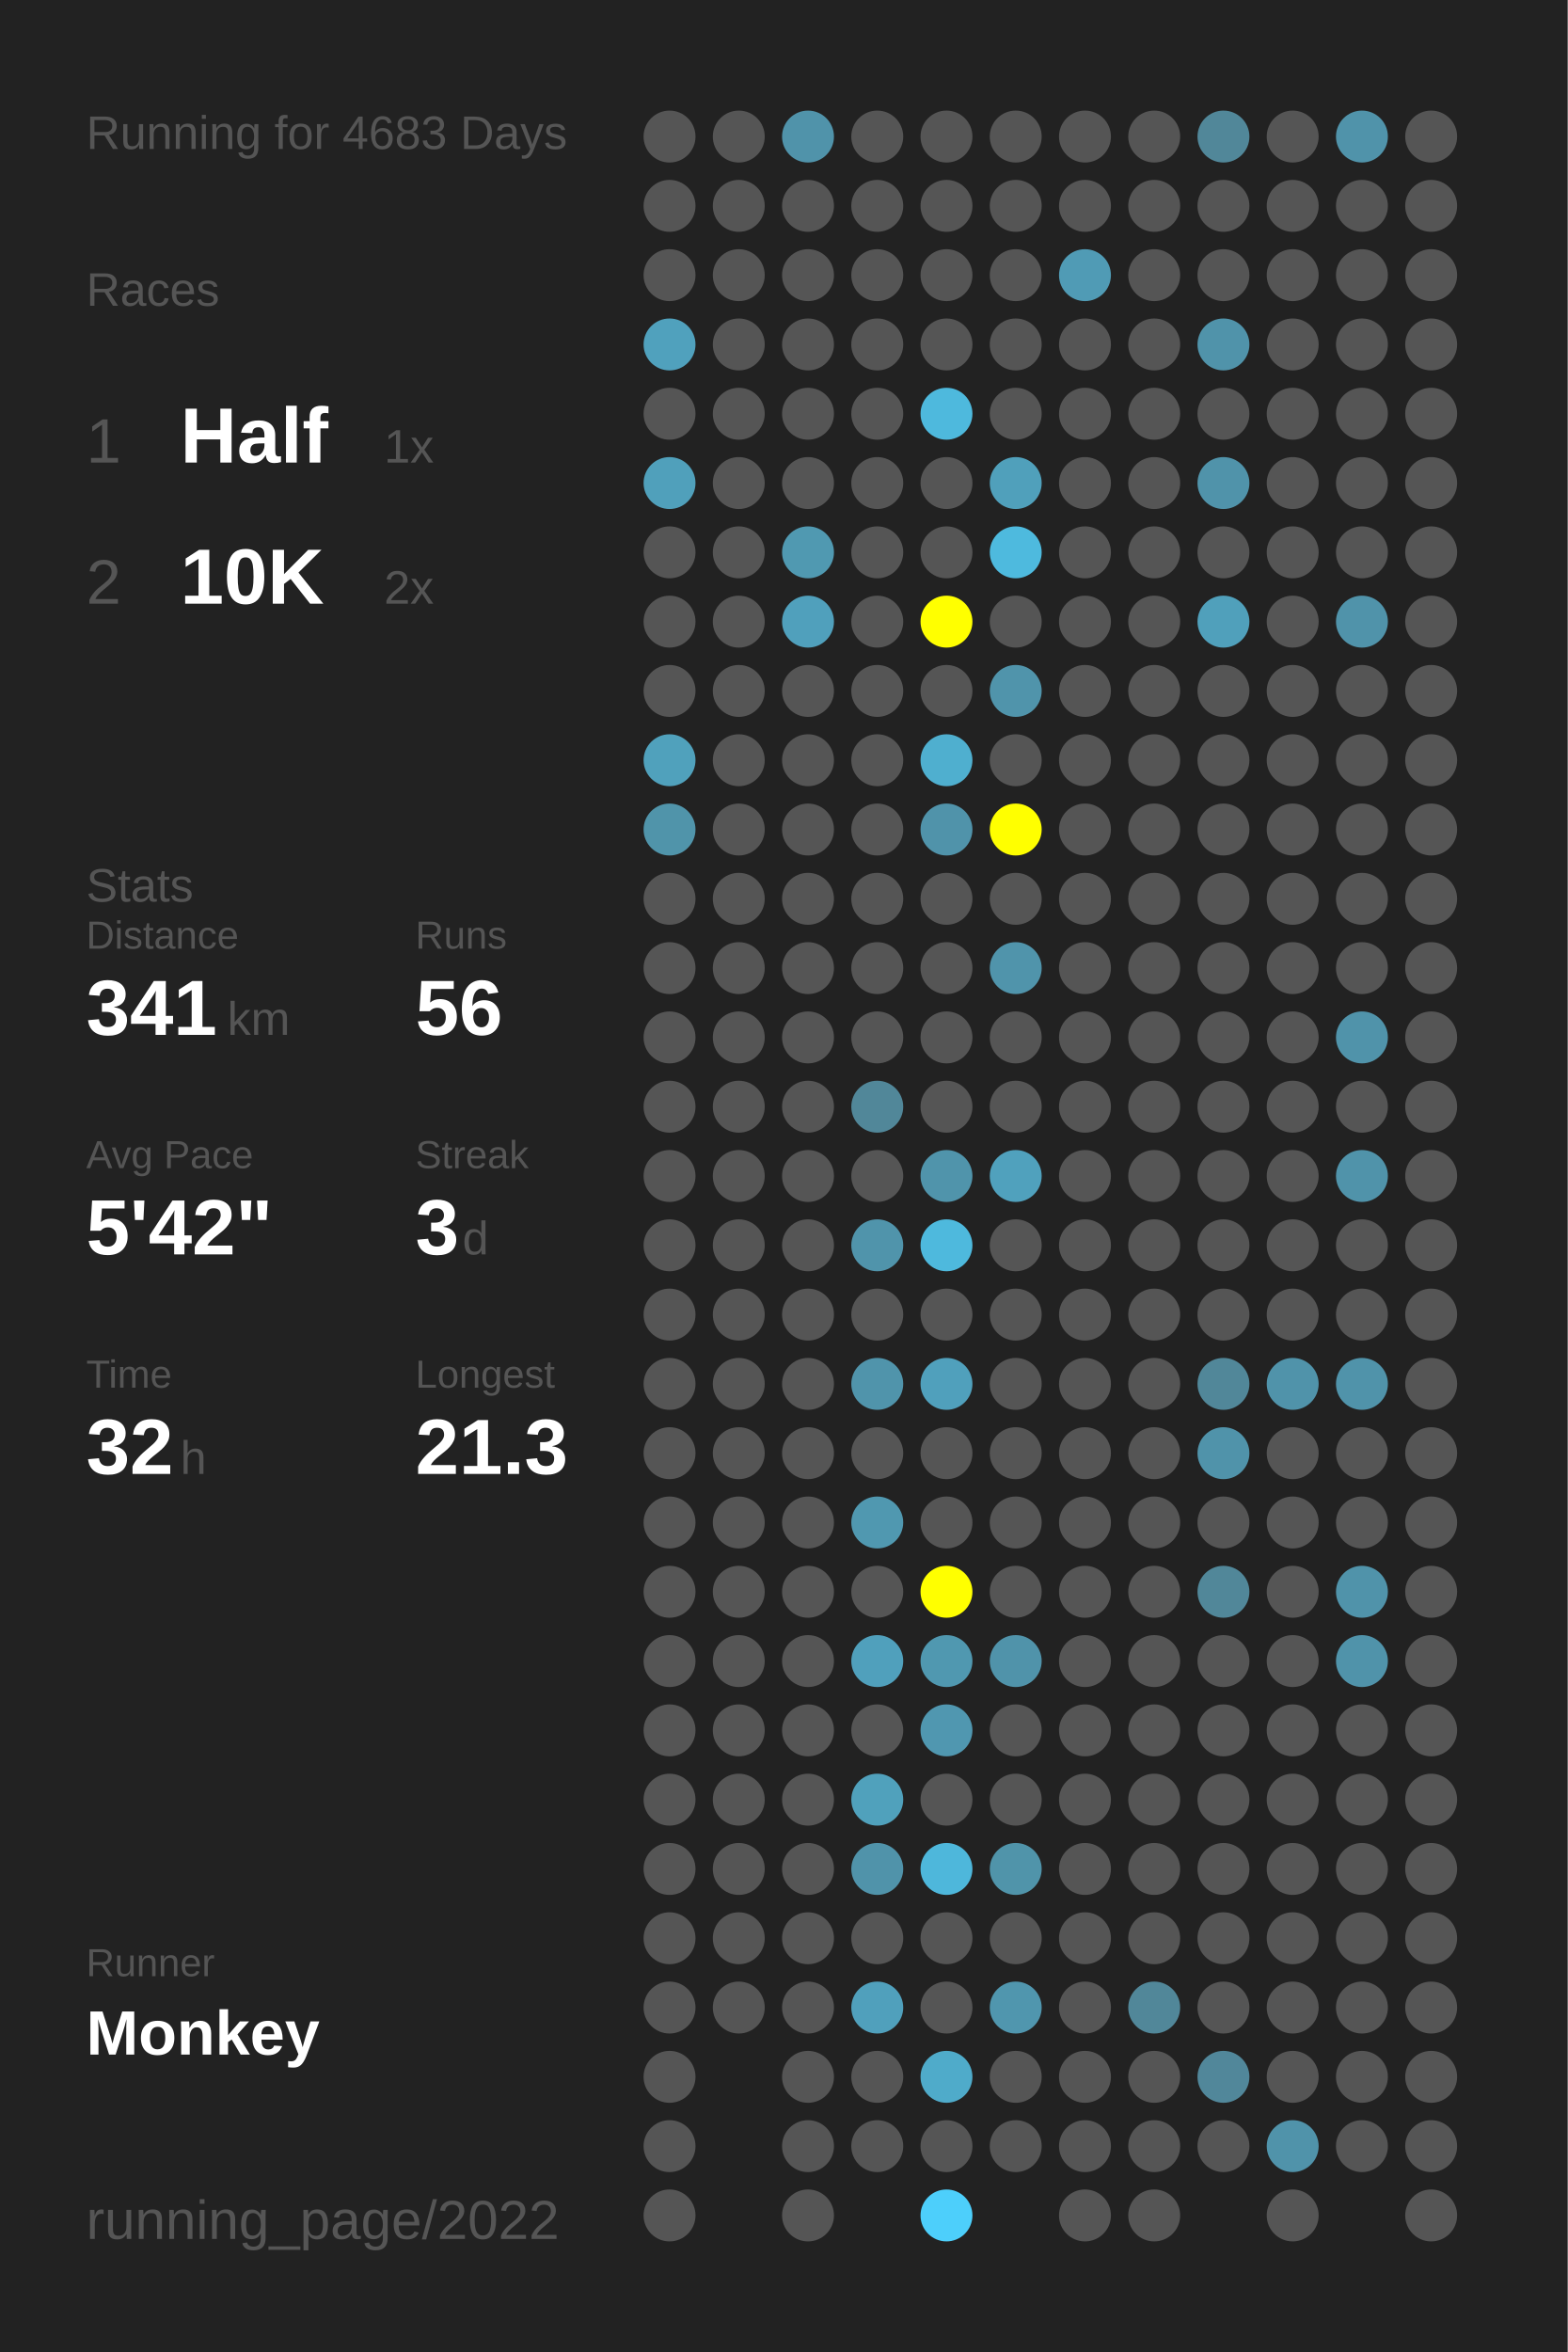
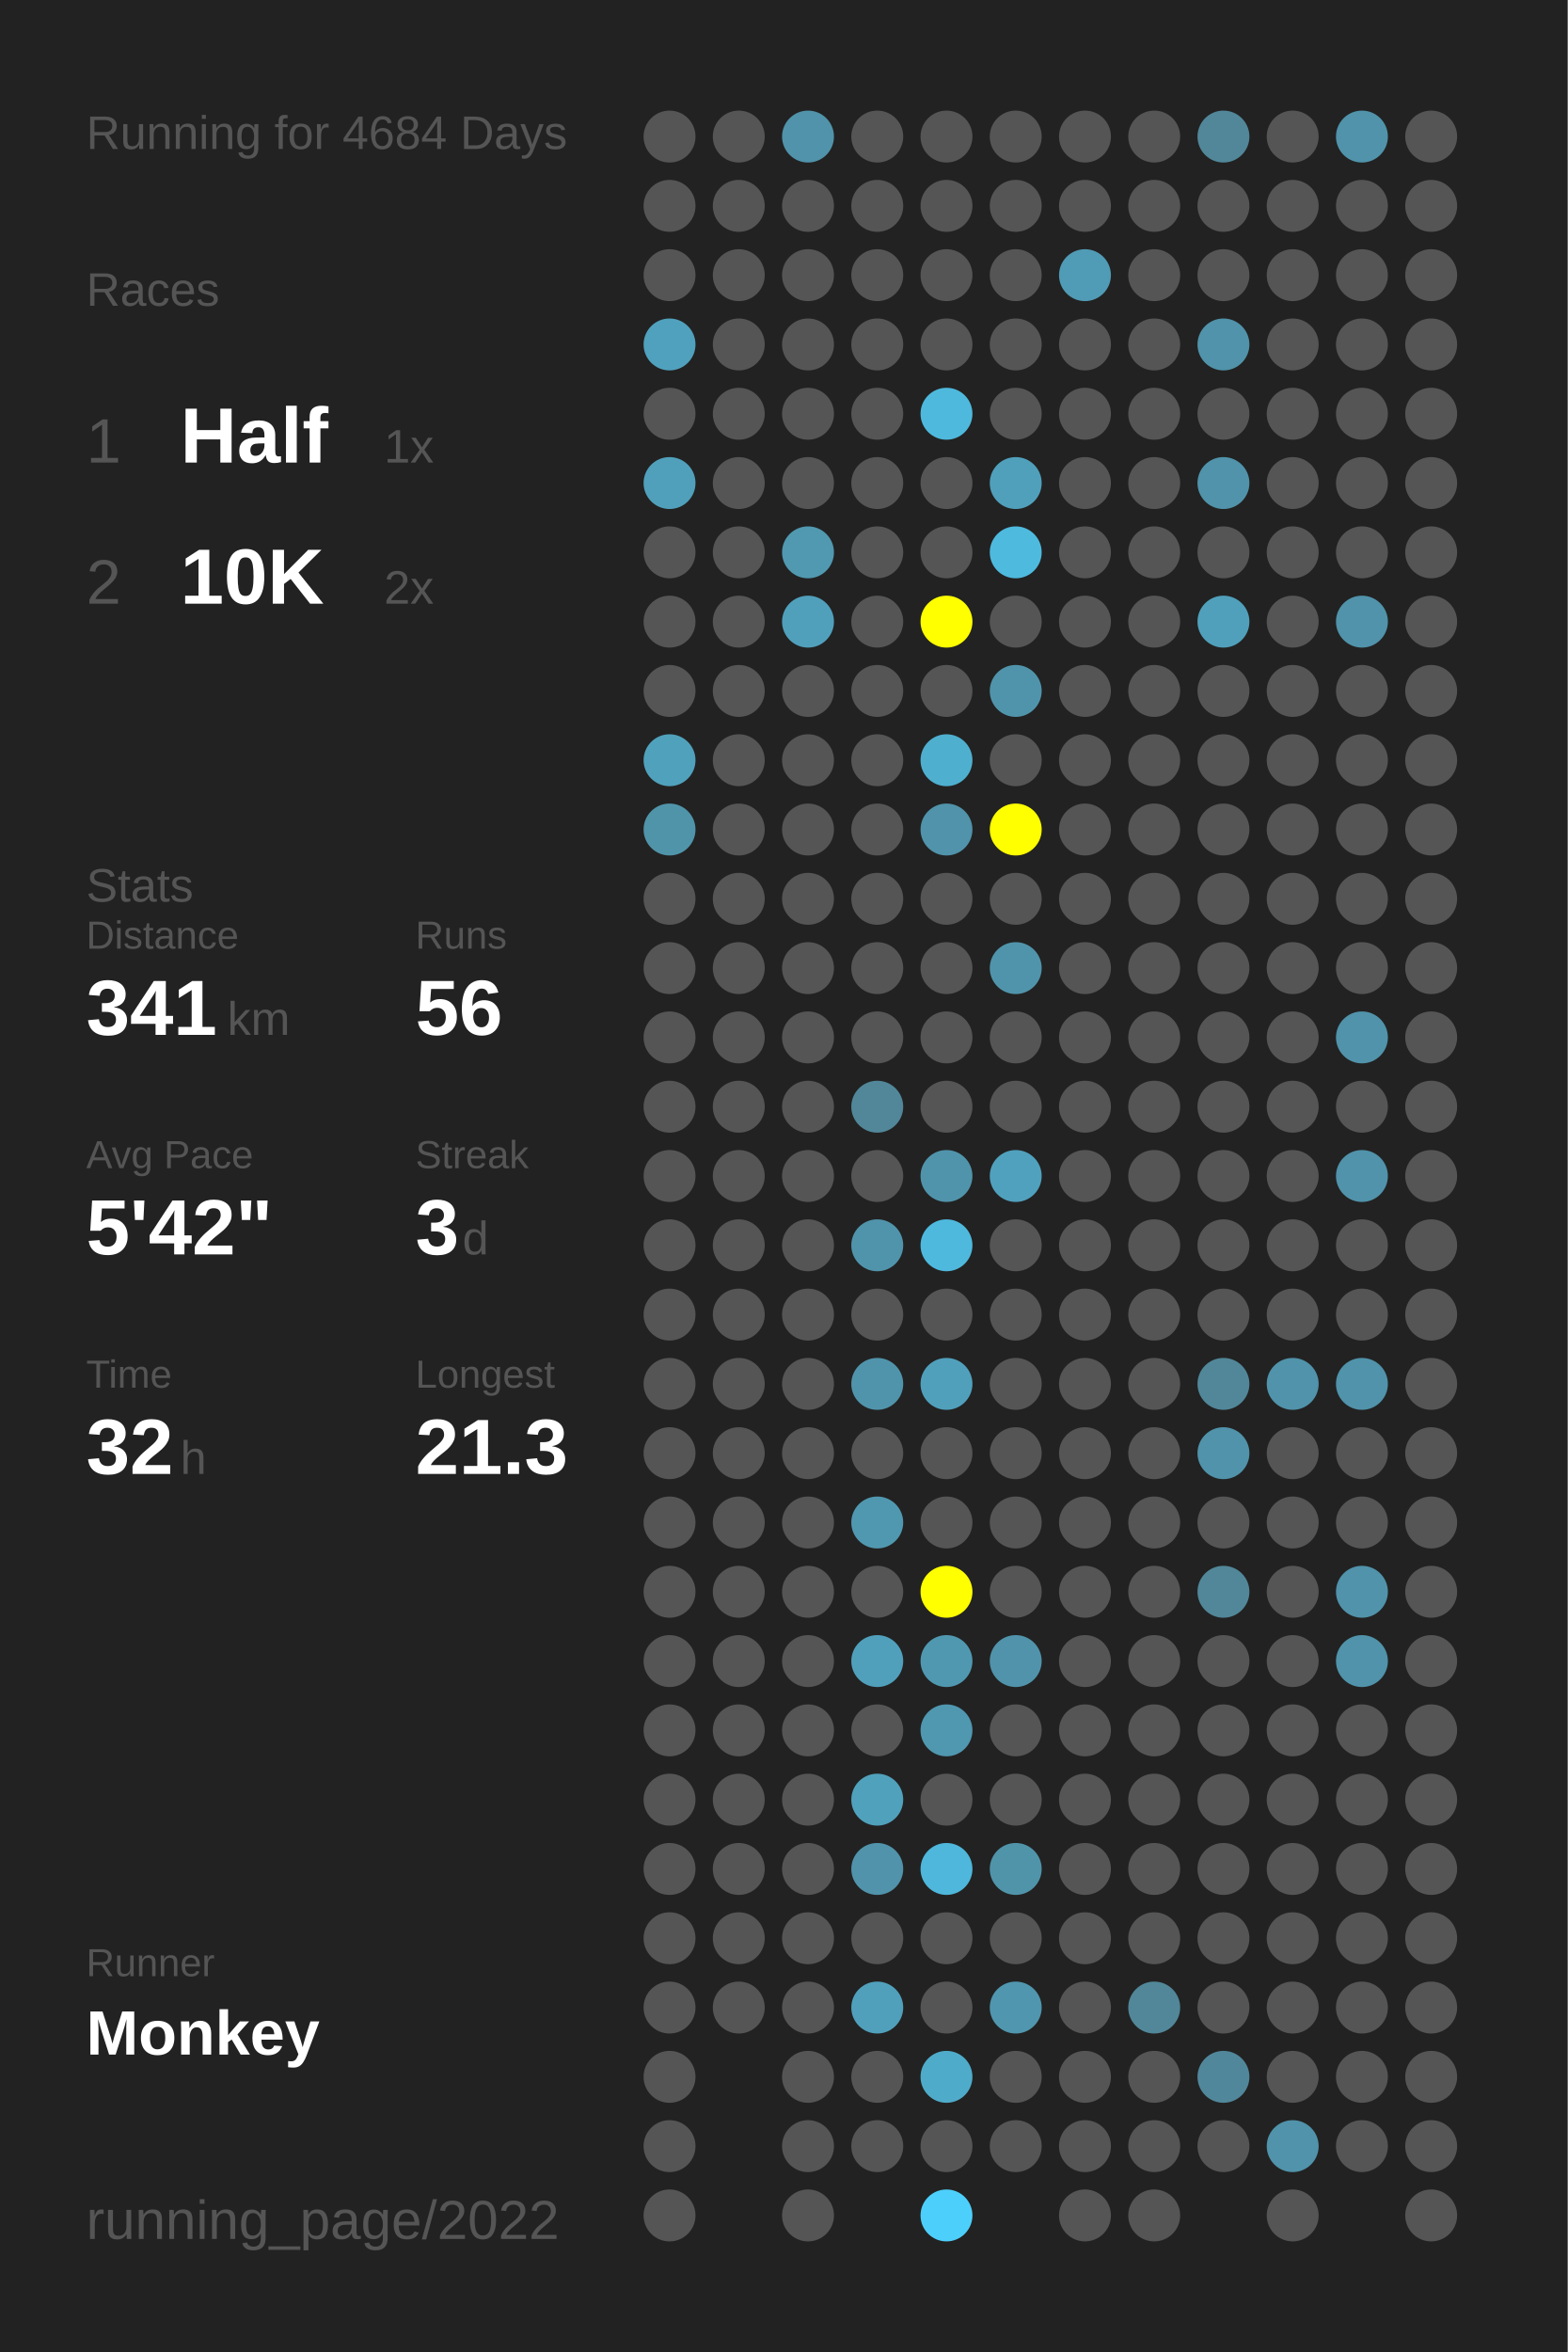
<svg xmlns="http://www.w3.org/2000/svg" baseProfile="full" height="300mm" version="1.1" viewBox="0,0,200,300" width="200mm">
  <defs />
  <rect fill="#222222" height="300" width="200" x="0" y="0" />
-   <text fill="#555555" style="font-size:6px; font-family:Arial;" x="11" y="19">Running for 4683 Days</text>
+   <text fill="#555555" style="font-size:6px; font-family:Arial;" x="11" y="19">Running for 4684 Days</text>
  <text fill="#555555" style="font-size:6px; font-family:Arial;" x="11" y="39">Races</text>
  <text fill="#555555" style="font-size:8px; font-family:Arial;" x="11" y="59">1</text>
  <text fill="#FFFFFF" style="font-size:10px; font-family:Arial; font-weight:bold;" x="23" y="59">Half</text>
  <text fill="#555555" style="font-size:6px; font-family:Arial;" x="49" y="59">1x</text>
  <text fill="#555555" style="font-size:8px; font-family:Arial;" x="11" y="77">2</text>
  <text fill="#FFFFFF" style="font-size:10px; font-family:Arial; font-weight:bold;" x="23" y="77">10K</text>
  <text fill="#555555" style="font-size:6px; font-family:Arial;" x="49" y="77">2x</text>
  <text fill="#555555" style="font-size:6px; font-family:Arial;" x="11" y="115">Stats</text>
  <text fill="#555555" style="font-size:5px; font-family:Arial;" x="11" y="121">Distance</text>
  <text fill="#FFFFFF" style="font-size:10px; font-family:Arial; font-weight:bold;" x="11" y="132">341</text>
  <text fill="#555555" style="font-size:6px; font-family:Arial;" x="29" y="132">km</text>
  <text fill="#555555" style="font-size:5px; font-family:Arial;" x="53" y="121">Runs</text>
  <text fill="#FFFFFF" style="font-size:10px; font-family:Arial; font-weight:bold;" x="53" y="132">56</text>
  <text fill="#555555" style="font-size:5px; font-family:Arial;" x="11" y="149">Avg Pace</text>
  <text fill="#FFFFFF" style="font-size:10px; font-family:Arial; font-weight:bold;" x="11" y="160">5'42"</text>
  <text fill="#555555" style="font-size:5px; font-family:Arial;" x="53" y="149">Streak</text>
  <text fill="#FFFFFF" style="font-size:10px; font-family:Arial; font-weight:bold;" x="53" y="160">3</text>
  <text fill="#555555" style="font-size:6px; font-family:Arial;" x="59" y="160">d</text>
  <text fill="#555555" style="font-size:5px; font-family:Arial;" x="11" y="177">Time</text>
  <text fill="#FFFFFF" style="font-size:10px; font-family:Arial; font-weight:bold;" x="11" y="188">32</text>
  <text fill="#555555" style="font-size:6px; font-family:Arial;" x="23" y="188">h</text>
  <text fill="#555555" style="font-size:5px; font-family:Arial;" x="53" y="177">Longest</text>
  <text fill="#FFFFFF" style="font-size:10px; font-family:Arial; font-weight:bold;" x="53" y="188">21.3</text>
  <text fill="#555555" style="font-size:5px; font-family:Arial;" x="11" y="252.065">Runner</text>
  <text fill="#FFFFFF" style="font-size:8px; font-family:Arial; font-weight:bold;" x="11" y="262.065">Monkey</text>
  <text fill="#555555" style="font-size:7px; font-family:Arial;" x="11" y="285.581">running_page/2022</text>
  <circle cx="85.417" cy="17.419" fill="#555555" r="3.312" />
  <circle cx="85.417" cy="26.258" fill="#555555" r="3.312" />
  <circle cx="85.417" cy="35.097" fill="#555555" r="3.312" />
  <circle cx="85.417" cy="43.935" fill="#50a1bd" r="3.312" />
  <circle cx="85.417" cy="52.774" fill="#555555" r="3.312" />
  <circle cx="85.417" cy="61.613" fill="#50a0bb" r="3.312" />
  <circle cx="85.417" cy="70.452" fill="#555555" r="3.312" />
  <circle cx="85.417" cy="79.29" fill="#555555" r="3.312" />
  <circle cx="85.417" cy="88.129" fill="#555555" r="3.312" />
  <circle cx="85.417" cy="96.968" fill="#50a1bc" r="3.312" />
  <circle cx="85.417" cy="105.806" fill="#5094aa" r="3.312" />
  <circle cx="85.417" cy="114.645" fill="#555555" r="3.312" />
  <circle cx="85.417" cy="123.484" fill="#555555" r="3.312" />
  <circle cx="85.417" cy="132.323" fill="#555555" r="3.312" />
  <circle cx="85.417" cy="141.161" fill="#555555" r="3.312" />
  <circle cx="85.417" cy="150" fill="#555555" r="3.312" />
  <circle cx="85.417" cy="158.839" fill="#555555" r="3.312" />
  <circle cx="85.417" cy="167.677" fill="#555555" r="3.312" />
  <circle cx="85.417" cy="176.516" fill="#555555" r="3.312" />
  <circle cx="85.417" cy="185.355" fill="#555555" r="3.312" />
  <circle cx="85.417" cy="194.194" fill="#555555" r="3.312" />
  <circle cx="85.417" cy="203.032" fill="#555555" r="3.312" />
  <circle cx="85.417" cy="211.871" fill="#555555" r="3.312" />
  <circle cx="85.417" cy="220.71" fill="#555555" r="3.312" />
  <circle cx="85.417" cy="229.548" fill="#555555" r="3.312" />
  <circle cx="85.417" cy="238.387" fill="#555555" r="3.312" />
  <circle cx="85.417" cy="247.226" fill="#555555" r="3.312" />
  <circle cx="85.417" cy="256.065" fill="#555555" r="3.312" />
  <circle cx="85.417" cy="264.903" fill="#555555" r="3.312" />
  <circle cx="85.417" cy="273.742" fill="#555555" r="3.312" />
  <circle cx="85.417" cy="282.581" fill="#555555" r="3.312" />
  <circle cx="94.25" cy="17.419" fill="#555555" r="3.312" />
  <circle cx="94.25" cy="26.258" fill="#555555" r="3.312" />
  <circle cx="94.25" cy="35.097" fill="#555555" r="3.312" />
  <circle cx="94.25" cy="43.935" fill="#555555" r="3.312" />
  <circle cx="94.25" cy="52.774" fill="#555555" r="3.312" />
  <circle cx="94.25" cy="61.613" fill="#555555" r="3.312" />
  <circle cx="94.25" cy="70.452" fill="#555555" r="3.312" />
  <circle cx="94.25" cy="79.29" fill="#555555" r="3.312" />
  <circle cx="94.25" cy="88.129" fill="#555555" r="3.312" />
  <circle cx="94.25" cy="96.968" fill="#555555" r="3.312" />
  <circle cx="94.25" cy="105.806" fill="#555555" r="3.312" />
  <circle cx="94.25" cy="114.645" fill="#555555" r="3.312" />
  <circle cx="94.25" cy="123.484" fill="#555555" r="3.312" />
  <circle cx="94.25" cy="132.323" fill="#555555" r="3.312" />
  <circle cx="94.25" cy="141.161" fill="#555555" r="3.312" />
  <circle cx="94.25" cy="150" fill="#555555" r="3.312" />
  <circle cx="94.25" cy="158.839" fill="#555555" r="3.312" />
  <circle cx="94.25" cy="167.677" fill="#555555" r="3.312" />
  <circle cx="94.25" cy="176.516" fill="#555555" r="3.312" />
  <circle cx="94.25" cy="185.355" fill="#555555" r="3.312" />
  <circle cx="94.25" cy="194.194" fill="#555555" r="3.312" />
  <circle cx="94.25" cy="203.032" fill="#555555" r="3.312" />
  <circle cx="94.25" cy="211.871" fill="#555555" r="3.312" />
  <circle cx="94.25" cy="220.71" fill="#555555" r="3.312" />
  <circle cx="94.25" cy="229.548" fill="#555555" r="3.312" />
  <circle cx="94.25" cy="238.387" fill="#555555" r="3.312" />
  <circle cx="94.25" cy="247.226" fill="#555555" r="3.312" />
  <circle cx="94.25" cy="256.065" fill="#555555" r="3.312" />
  <circle cx="103.083" cy="17.419" fill="#5093aa" r="3.312" />
  <circle cx="103.083" cy="26.258" fill="#555555" r="3.312" />
  <circle cx="103.083" cy="35.097" fill="#555555" r="3.312" />
  <circle cx="103.083" cy="43.935" fill="#555555" r="3.312" />
  <circle cx="103.083" cy="52.774" fill="#555555" r="3.312" />
  <circle cx="103.083" cy="61.613" fill="#555555" r="3.312" />
  <circle cx="103.083" cy="70.452" fill="#5099b1" r="3.312" />
  <circle cx="103.083" cy="79.29" fill="#50a0bc" r="3.312" />
  <circle cx="103.083" cy="88.129" fill="#555555" r="3.312" />
  <circle cx="103.083" cy="96.968" fill="#555555" r="3.312" />
  <circle cx="103.083" cy="105.806" fill="#555555" r="3.312" />
  <circle cx="103.083" cy="114.645" fill="#555555" r="3.312" />
  <circle cx="103.083" cy="123.484" fill="#555555" r="3.312" />
  <circle cx="103.083" cy="132.323" fill="#555555" r="3.312" />
  <circle cx="103.083" cy="141.161" fill="#555555" r="3.312" />
  <circle cx="103.083" cy="150" fill="#555555" r="3.312" />
  <circle cx="103.083" cy="158.839" fill="#555555" r="3.312" />
  <circle cx="103.083" cy="167.677" fill="#555555" r="3.312" />
  <circle cx="103.083" cy="176.516" fill="#555555" r="3.312" />
  <circle cx="103.083" cy="185.355" fill="#555555" r="3.312" />
  <circle cx="103.083" cy="194.194" fill="#555555" r="3.312" />
  <circle cx="103.083" cy="203.032" fill="#555555" r="3.312" />
  <circle cx="103.083" cy="211.871" fill="#555555" r="3.312" />
  <circle cx="103.083" cy="220.71" fill="#555555" r="3.312" />
  <circle cx="103.083" cy="229.548" fill="#555555" r="3.312" />
  <circle cx="103.083" cy="238.387" fill="#555555" r="3.312" />
  <circle cx="103.083" cy="247.226" fill="#555555" r="3.312" />
  <circle cx="103.083" cy="256.065" fill="#555555" r="3.312" />
  <circle cx="103.083" cy="264.903" fill="#555555" r="3.312" />
  <circle cx="103.083" cy="273.742" fill="#555555" r="3.312" />
  <circle cx="103.083" cy="282.581" fill="#555555" r="3.312" />
  <circle cx="111.917" cy="17.419" fill="#555555" r="3.312" />
  <circle cx="111.917" cy="26.258" fill="#555555" r="3.312" />
  <circle cx="111.917" cy="35.097" fill="#555555" r="3.312" />
  <circle cx="111.917" cy="43.935" fill="#555555" r="3.312" />
  <circle cx="111.917" cy="52.774" fill="#555555" r="3.312" />
  <circle cx="111.917" cy="61.613" fill="#555555" r="3.312" />
  <circle cx="111.917" cy="70.452" fill="#555555" r="3.312" />
  <circle cx="111.917" cy="79.29" fill="#555555" r="3.312" />
  <circle cx="111.917" cy="88.129" fill="#555555" r="3.312" />
  <circle cx="111.917" cy="96.968" fill="#555555" r="3.312" />
  <circle cx="111.917" cy="105.806" fill="#555555" r="3.312" />
  <circle cx="111.917" cy="114.645" fill="#555555" r="3.312" />
  <circle cx="111.917" cy="123.484" fill="#555555" r="3.312" />
  <circle cx="111.917" cy="132.323" fill="#555555" r="3.312" />
  <circle cx="111.917" cy="141.161" fill="#518799" r="3.312" />
  <circle cx="111.917" cy="150" fill="#555555" r="3.312" />
  <circle cx="111.917" cy="158.839" fill="#5094ab" r="3.312" />
  <circle cx="111.917" cy="167.677" fill="#555555" r="3.312" />
  <circle cx="111.917" cy="176.516" fill="#5094ab" r="3.312" />
  <circle cx="111.917" cy="185.355" fill="#555555" r="3.312" />
  <circle cx="111.917" cy="194.194" fill="#5098b0" r="3.312" />
  <circle cx="111.917" cy="203.032" fill="#555555" r="3.312" />
  <circle cx="111.917" cy="211.871" fill="#50a0bc" r="3.312" />
  <circle cx="111.917" cy="220.71" fill="#555555" r="3.312" />
  <circle cx="111.917" cy="229.548" fill="#50a1bc" r="3.312" />
  <circle cx="111.917" cy="238.387" fill="#5093aa" r="3.312" />
  <circle cx="111.917" cy="247.226" fill="#555555" r="3.312" />
  <circle cx="111.917" cy="256.065" fill="#50a0bc" r="3.312" />
  <circle cx="111.917" cy="264.903" fill="#555555" r="3.312" />
  <circle cx="111.917" cy="273.742" fill="#555555" r="3.312" />
  <circle cx="120.75" cy="17.419" fill="#555555" r="3.312" />
  <circle cx="120.75" cy="26.258" fill="#555555" r="3.312" />
  <circle cx="120.75" cy="35.097" fill="#555555" r="3.312" />
  <circle cx="120.75" cy="43.935" fill="#555555" r="3.312" />
  <circle cx="120.75" cy="52.774" fill="#4eb9dd" r="3.312" />
  <circle cx="120.75" cy="61.613" fill="#555555" r="3.312" />
  <circle cx="120.75" cy="70.452" fill="#555555" r="3.312" />
  <circle cx="120.75" cy="79.29" fill="#FFFF00" r="3.312" />
  <circle cx="120.75" cy="88.129" fill="#555555" r="3.312" />
  <circle cx="120.75" cy="96.968" fill="#4fafcf" r="3.312" />
  <circle cx="120.75" cy="105.806" fill="#5093aa" r="3.312" />
  <circle cx="120.75" cy="114.645" fill="#555555" r="3.312" />
  <circle cx="120.75" cy="123.484" fill="#555555" r="3.312" />
  <circle cx="120.75" cy="132.323" fill="#555555" r="3.312" />
  <circle cx="120.75" cy="141.161" fill="#555555" r="3.312" />
  <circle cx="120.75" cy="150" fill="#5094ab" r="3.312" />
  <circle cx="120.75" cy="158.839" fill="#4eb9dd" r="3.312" />
  <circle cx="120.75" cy="167.677" fill="#555555" r="3.312" />
  <circle cx="120.75" cy="176.516" fill="#50a0bc" r="3.312" />
  <circle cx="120.75" cy="185.355" fill="#555555" r="3.312" />
  <circle cx="120.75" cy="194.194" fill="#555555" r="3.312" />
  <circle cx="120.75" cy="203.032" fill="#FFFF00" r="3.312" />
  <circle cx="120.75" cy="211.871" fill="#5098b0" r="3.312" />
  <circle cx="120.75" cy="220.71" fill="#5097b0" r="3.312" />
  <circle cx="120.75" cy="229.548" fill="#555555" r="3.312" />
  <circle cx="120.75" cy="238.387" fill="#4eb7db" r="3.312" />
  <circle cx="120.75" cy="247.226" fill="#555555" r="3.312" />
  <circle cx="120.75" cy="256.065" fill="#555555" r="3.312" />
  <circle cx="120.75" cy="264.903" fill="#4fabca" r="3.312" />
  <circle cx="120.75" cy="273.742" fill="#555555" r="3.312" />
  <circle cx="120.75" cy="282.581" fill="#4dcffb" r="3.312" />
  <circle cx="129.583" cy="17.419" fill="#555555" r="3.312" />
  <circle cx="129.583" cy="26.258" fill="#555555" r="3.312" />
  <circle cx="129.583" cy="35.097" fill="#555555" r="3.312" />
  <circle cx="129.583" cy="43.935" fill="#555555" r="3.312" />
  <circle cx="129.583" cy="52.774" fill="#555555" r="3.312" />
  <circle cx="129.583" cy="61.613" fill="#50a0bb" r="3.312" />
  <circle cx="129.583" cy="70.452" fill="#4ebade" r="3.312" />
  <circle cx="129.583" cy="79.29" fill="#555555" r="3.312" />
  <circle cx="129.583" cy="88.129" fill="#5094ab" r="3.312" />
  <circle cx="129.583" cy="96.968" fill="#555555" r="3.312" />
  <circle cx="129.583" cy="105.806" fill="#FFFF00" r="3.312" />
  <circle cx="129.583" cy="114.645" fill="#555555" r="3.312" />
  <circle cx="129.583" cy="123.484" fill="#5094ab" r="3.312" />
  <circle cx="129.583" cy="132.323" fill="#555555" r="3.312" />
  <circle cx="129.583" cy="141.161" fill="#555555" r="3.312" />
  <circle cx="129.583" cy="150" fill="#50a1bd" r="3.312" />
  <circle cx="129.583" cy="158.839" fill="#555555" r="3.312" />
  <circle cx="129.583" cy="167.677" fill="#555555" r="3.312" />
  <circle cx="129.583" cy="176.516" fill="#555555" r="3.312" />
  <circle cx="129.583" cy="185.355" fill="#555555" r="3.312" />
  <circle cx="129.583" cy="194.194" fill="#555555" r="3.312" />
  <circle cx="129.583" cy="203.032" fill="#555555" r="3.312" />
  <circle cx="129.583" cy="211.871" fill="#5093aa" r="3.312" />
  <circle cx="129.583" cy="220.71" fill="#555555" r="3.312" />
  <circle cx="129.583" cy="229.548" fill="#555555" r="3.312" />
  <circle cx="129.583" cy="238.387" fill="#5094aa" r="3.312" />
  <circle cx="129.583" cy="247.226" fill="#555555" r="3.312" />
  <circle cx="129.583" cy="256.065" fill="#5096ae" r="3.312" />
  <circle cx="129.583" cy="264.903" fill="#555555" r="3.312" />
  <circle cx="129.583" cy="273.742" fill="#555555" r="3.312" />
  <circle cx="138.417" cy="17.419" fill="#555555" r="3.312" />
  <circle cx="138.417" cy="26.258" fill="#555555" r="3.312" />
  <circle cx="138.417" cy="35.097" fill="#509bb5" r="3.312" />
  <circle cx="138.417" cy="43.935" fill="#555555" r="3.312" />
  <circle cx="138.417" cy="52.774" fill="#555555" r="3.312" />
  <circle cx="138.417" cy="61.613" fill="#555555" r="3.312" />
  <circle cx="138.417" cy="70.452" fill="#555555" r="3.312" />
  <circle cx="138.417" cy="79.29" fill="#555555" r="3.312" />
  <circle cx="138.417" cy="88.129" fill="#555555" r="3.312" />
  <circle cx="138.417" cy="96.968" fill="#555555" r="3.312" />
  <circle cx="138.417" cy="105.806" fill="#555555" r="3.312" />
  <circle cx="138.417" cy="114.645" fill="#555555" r="3.312" />
  <circle cx="138.417" cy="123.484" fill="#555555" r="3.312" />
  <circle cx="138.417" cy="132.323" fill="#555555" r="3.312" />
  <circle cx="138.417" cy="141.161" fill="#555555" r="3.312" />
  <circle cx="138.417" cy="150" fill="#555555" r="3.312" />
  <circle cx="138.417" cy="158.839" fill="#555555" r="3.312" />
  <circle cx="138.417" cy="167.677" fill="#555555" r="3.312" />
  <circle cx="138.417" cy="176.516" fill="#555555" r="3.312" />
  <circle cx="138.417" cy="185.355" fill="#555555" r="3.312" />
  <circle cx="138.417" cy="194.194" fill="#555555" r="3.312" />
  <circle cx="138.417" cy="203.032" fill="#555555" r="3.312" />
  <circle cx="138.417" cy="211.871" fill="#555555" r="3.312" />
  <circle cx="138.417" cy="220.71" fill="#555555" r="3.312" />
  <circle cx="138.417" cy="229.548" fill="#555555" r="3.312" />
  <circle cx="138.417" cy="238.387" fill="#555555" r="3.312" />
  <circle cx="138.417" cy="247.226" fill="#555555" r="3.312" />
  <circle cx="138.417" cy="256.065" fill="#555555" r="3.312" />
  <circle cx="138.417" cy="264.903" fill="#555555" r="3.312" />
  <circle cx="138.417" cy="273.742" fill="#555555" r="3.312" />
  <circle cx="138.417" cy="282.581" fill="#555555" r="3.312" />
  <circle cx="147.25" cy="17.419" fill="#555555" r="3.312" />
  <circle cx="147.25" cy="26.258" fill="#555555" r="3.312" />
  <circle cx="147.25" cy="35.097" fill="#555555" r="3.312" />
  <circle cx="147.25" cy="43.935" fill="#555555" r="3.312" />
  <circle cx="147.25" cy="52.774" fill="#555555" r="3.312" />
  <circle cx="147.25" cy="61.613" fill="#555555" r="3.312" />
  <circle cx="147.25" cy="70.452" fill="#555555" r="3.312" />
  <circle cx="147.25" cy="79.29" fill="#555555" r="3.312" />
  <circle cx="147.25" cy="88.129" fill="#555555" r="3.312" />
  <circle cx="147.25" cy="96.968" fill="#555555" r="3.312" />
  <circle cx="147.25" cy="105.806" fill="#555555" r="3.312" />
  <circle cx="147.25" cy="114.645" fill="#555555" r="3.312" />
  <circle cx="147.25" cy="123.484" fill="#555555" r="3.312" />
  <circle cx="147.25" cy="132.323" fill="#555555" r="3.312" />
  <circle cx="147.25" cy="141.161" fill="#555555" r="3.312" />
  <circle cx="147.25" cy="150" fill="#555555" r="3.312" />
  <circle cx="147.25" cy="158.839" fill="#555555" r="3.312" />
  <circle cx="147.25" cy="167.677" fill="#555555" r="3.312" />
  <circle cx="147.25" cy="176.516" fill="#555555" r="3.312" />
  <circle cx="147.25" cy="185.355" fill="#555555" r="3.312" />
  <circle cx="147.25" cy="194.194" fill="#555555" r="3.312" />
  <circle cx="147.25" cy="203.032" fill="#555555" r="3.312" />
  <circle cx="147.25" cy="211.871" fill="#555555" r="3.312" />
  <circle cx="147.25" cy="220.71" fill="#555555" r="3.312" />
  <circle cx="147.25" cy="229.548" fill="#555555" r="3.312" />
  <circle cx="147.25" cy="238.387" fill="#555555" r="3.312" />
  <circle cx="147.25" cy="247.226" fill="#555555" r="3.312" />
  <circle cx="147.25" cy="256.065" fill="#518799" r="3.312" />
  <circle cx="147.25" cy="264.903" fill="#555555" r="3.312" />
  <circle cx="147.25" cy="273.742" fill="#555555" r="3.312" />
  <circle cx="147.25" cy="282.581" fill="#555555" r="3.312" />
  <circle cx="156.083" cy="17.419" fill="#518799" r="3.312" />
  <circle cx="156.083" cy="26.258" fill="#555555" r="3.312" />
  <circle cx="156.083" cy="35.097" fill="#555555" r="3.312" />
  <circle cx="156.083" cy="43.935" fill="#5093aa" r="3.312" />
  <circle cx="156.083" cy="52.774" fill="#555555" r="3.312" />
  <circle cx="156.083" cy="61.613" fill="#5093aa" r="3.312" />
  <circle cx="156.083" cy="70.452" fill="#555555" r="3.312" />
  <circle cx="156.083" cy="79.29" fill="#50a0bb" r="3.312" />
  <circle cx="156.083" cy="88.129" fill="#555555" r="3.312" />
  <circle cx="156.083" cy="96.968" fill="#555555" r="3.312" />
  <circle cx="156.083" cy="105.806" fill="#555555" r="3.312" />
  <circle cx="156.083" cy="114.645" fill="#555555" r="3.312" />
  <circle cx="156.083" cy="123.484" fill="#555555" r="3.312" />
  <circle cx="156.083" cy="132.323" fill="#555555" r="3.312" />
  <circle cx="156.083" cy="141.161" fill="#555555" r="3.312" />
  <circle cx="156.083" cy="150" fill="#555555" r="3.312" />
  <circle cx="156.083" cy="158.839" fill="#555555" r="3.312" />
  <circle cx="156.083" cy="167.677" fill="#555555" r="3.312" />
  <circle cx="156.083" cy="176.516" fill="#518799" r="3.312" />
  <circle cx="156.083" cy="185.355" fill="#5093aa" r="3.312" />
  <circle cx="156.083" cy="194.194" fill="#555555" r="3.312" />
  <circle cx="156.083" cy="203.032" fill="#518799" r="3.312" />
  <circle cx="156.083" cy="211.871" fill="#555555" r="3.312" />
  <circle cx="156.083" cy="220.71" fill="#555555" r="3.312" />
  <circle cx="156.083" cy="229.548" fill="#555555" r="3.312" />
  <circle cx="156.083" cy="238.387" fill="#555555" r="3.312" />
  <circle cx="156.083" cy="247.226" fill="#555555" r="3.312" />
  <circle cx="156.083" cy="256.065" fill="#555555" r="3.312" />
  <circle cx="156.083" cy="264.903" fill="#51879a" r="3.312" />
  <circle cx="156.083" cy="273.742" fill="#555555" r="3.312" />
  <circle cx="164.917" cy="17.419" fill="#555555" r="3.312" />
  <circle cx="164.917" cy="26.258" fill="#555555" r="3.312" />
  <circle cx="164.917" cy="35.097" fill="#555555" r="3.312" />
  <circle cx="164.917" cy="43.935" fill="#555555" r="3.312" />
  <circle cx="164.917" cy="52.774" fill="#555555" r="3.312" />
  <circle cx="164.917" cy="61.613" fill="#555555" r="3.312" />
  <circle cx="164.917" cy="70.452" fill="#555555" r="3.312" />
  <circle cx="164.917" cy="79.29" fill="#555555" r="3.312" />
  <circle cx="164.917" cy="88.129" fill="#555555" r="3.312" />
  <circle cx="164.917" cy="96.968" fill="#555555" r="3.312" />
  <circle cx="164.917" cy="105.806" fill="#555555" r="3.312" />
  <circle cx="164.917" cy="114.645" fill="#555555" r="3.312" />
  <circle cx="164.917" cy="123.484" fill="#555555" r="3.312" />
  <circle cx="164.917" cy="132.323" fill="#555555" r="3.312" />
  <circle cx="164.917" cy="141.161" fill="#555555" r="3.312" />
  <circle cx="164.917" cy="150" fill="#555555" r="3.312" />
  <circle cx="164.917" cy="158.839" fill="#555555" r="3.312" />
  <circle cx="164.917" cy="167.677" fill="#555555" r="3.312" />
  <circle cx="164.917" cy="176.516" fill="#5093aa" r="3.312" />
  <circle cx="164.917" cy="185.355" fill="#555555" r="3.312" />
  <circle cx="164.917" cy="194.194" fill="#555555" r="3.312" />
  <circle cx="164.917" cy="203.032" fill="#555555" r="3.312" />
  <circle cx="164.917" cy="211.871" fill="#555555" r="3.312" />
  <circle cx="164.917" cy="220.71" fill="#555555" r="3.312" />
  <circle cx="164.917" cy="229.548" fill="#555555" r="3.312" />
  <circle cx="164.917" cy="238.387" fill="#555555" r="3.312" />
  <circle cx="164.917" cy="247.226" fill="#555555" r="3.312" />
  <circle cx="164.917" cy="256.065" fill="#555555" r="3.312" />
  <circle cx="164.917" cy="264.903" fill="#555555" r="3.312" />
  <circle cx="164.917" cy="273.742" fill="#5093aa" r="3.312" />
  <circle cx="164.917" cy="282.581" fill="#555555" r="3.312" />
  <circle cx="173.75" cy="17.419" fill="#5093aa" r="3.312" />
  <circle cx="173.75" cy="26.258" fill="#555555" r="3.312" />
  <circle cx="173.75" cy="35.097" fill="#555555" r="3.312" />
  <circle cx="173.75" cy="43.935" fill="#555555" r="3.312" />
  <circle cx="173.75" cy="52.774" fill="#555555" r="3.312" />
  <circle cx="173.75" cy="61.613" fill="#555555" r="3.312" />
  <circle cx="173.75" cy="70.452" fill="#555555" r="3.312" />
  <circle cx="173.75" cy="79.29" fill="#5093aa" r="3.312" />
  <circle cx="173.75" cy="88.129" fill="#555555" r="3.312" />
  <circle cx="173.75" cy="96.968" fill="#555555" r="3.312" />
  <circle cx="173.75" cy="105.806" fill="#555555" r="3.312" />
  <circle cx="173.75" cy="114.645" fill="#555555" r="3.312" />
  <circle cx="173.75" cy="123.484" fill="#555555" r="3.312" />
  <circle cx="173.75" cy="132.323" fill="#5093aa" r="3.312" />
  <circle cx="173.75" cy="141.161" fill="#555555" r="3.312" />
  <circle cx="173.75" cy="150" fill="#5093aa" r="3.312" />
  <circle cx="173.75" cy="158.839" fill="#555555" r="3.312" />
  <circle cx="173.75" cy="167.677" fill="#555555" r="3.312" />
  <circle cx="173.75" cy="176.516" fill="#5093aa" r="3.312" />
  <circle cx="173.75" cy="185.355" fill="#555555" r="3.312" />
  <circle cx="173.75" cy="194.194" fill="#555555" r="3.312" />
  <circle cx="173.75" cy="203.032" fill="#5093aa" r="3.312" />
  <circle cx="173.75" cy="211.871" fill="#5093aa" r="3.312" />
  <circle cx="173.75" cy="220.71" fill="#555555" r="3.312" />
  <circle cx="173.75" cy="229.548" fill="#555555" r="3.312" />
  <circle cx="173.75" cy="238.387" fill="#555555" r="3.312" />
  <circle cx="173.75" cy="247.226" fill="#555555" r="3.312" />
  <circle cx="173.75" cy="256.065" fill="#555555" r="3.312" />
  <circle cx="173.75" cy="264.903" fill="#555555" r="3.312" />
  <circle cx="173.75" cy="273.742" fill="#555555" r="3.312" />
  <circle cx="182.583" cy="17.419" fill="#555555" r="3.312" />
  <circle cx="182.583" cy="26.258" fill="#555555" r="3.312" />
  <circle cx="182.583" cy="35.097" fill="#555555" r="3.312" />
  <circle cx="182.583" cy="43.935" fill="#555555" r="3.312" />
  <circle cx="182.583" cy="52.774" fill="#555555" r="3.312" />
  <circle cx="182.583" cy="61.613" fill="#555555" r="3.312" />
  <circle cx="182.583" cy="70.452" fill="#555555" r="3.312" />
  <circle cx="182.583" cy="79.29" fill="#555555" r="3.312" />
  <circle cx="182.583" cy="88.129" fill="#555555" r="3.312" />
  <circle cx="182.583" cy="96.968" fill="#555555" r="3.312" />
  <circle cx="182.583" cy="105.806" fill="#555555" r="3.312" />
  <circle cx="182.583" cy="114.645" fill="#555555" r="3.312" />
  <circle cx="182.583" cy="123.484" fill="#555555" r="3.312" />
  <circle cx="182.583" cy="132.323" fill="#555555" r="3.312" />
  <circle cx="182.583" cy="141.161" fill="#555555" r="3.312" />
  <circle cx="182.583" cy="150" fill="#555555" r="3.312" />
  <circle cx="182.583" cy="158.839" fill="#555555" r="3.312" />
  <circle cx="182.583" cy="167.677" fill="#555555" r="3.312" />
  <circle cx="182.583" cy="176.516" fill="#555555" r="3.312" />
  <circle cx="182.583" cy="185.355" fill="#555555" r="3.312" />
  <circle cx="182.583" cy="194.194" fill="#555555" r="3.312" />
  <circle cx="182.583" cy="203.032" fill="#555555" r="3.312" />
  <circle cx="182.583" cy="211.871" fill="#555555" r="3.312" />
  <circle cx="182.583" cy="220.71" fill="#555555" r="3.312" />
  <circle cx="182.583" cy="229.548" fill="#555555" r="3.312" />
  <circle cx="182.583" cy="238.387" fill="#555555" r="3.312" />
  <circle cx="182.583" cy="247.226" fill="#555555" r="3.312" />
  <circle cx="182.583" cy="256.065" fill="#555555" r="3.312" />
  <circle cx="182.583" cy="264.903" fill="#555555" r="3.312" />
  <circle cx="182.583" cy="273.742" fill="#555555" r="3.312" />
  <circle cx="182.583" cy="282.581" fill="#555555" r="3.312" />
</svg>
